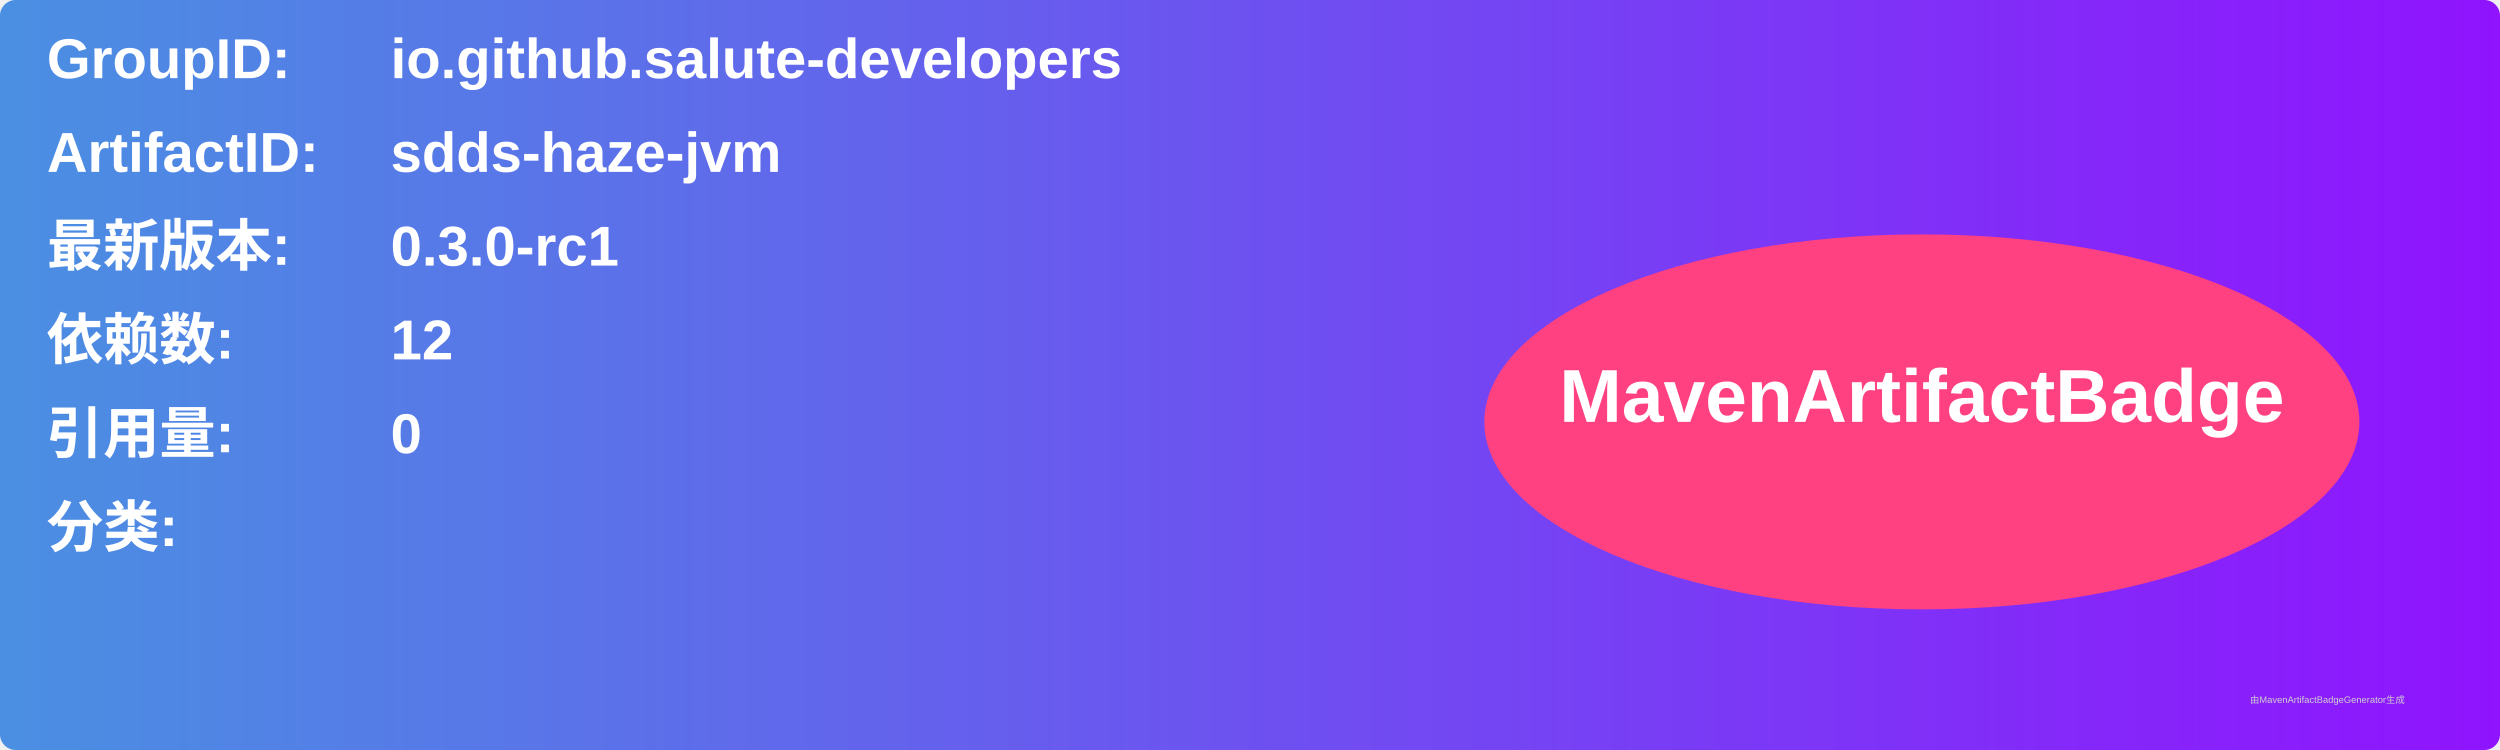
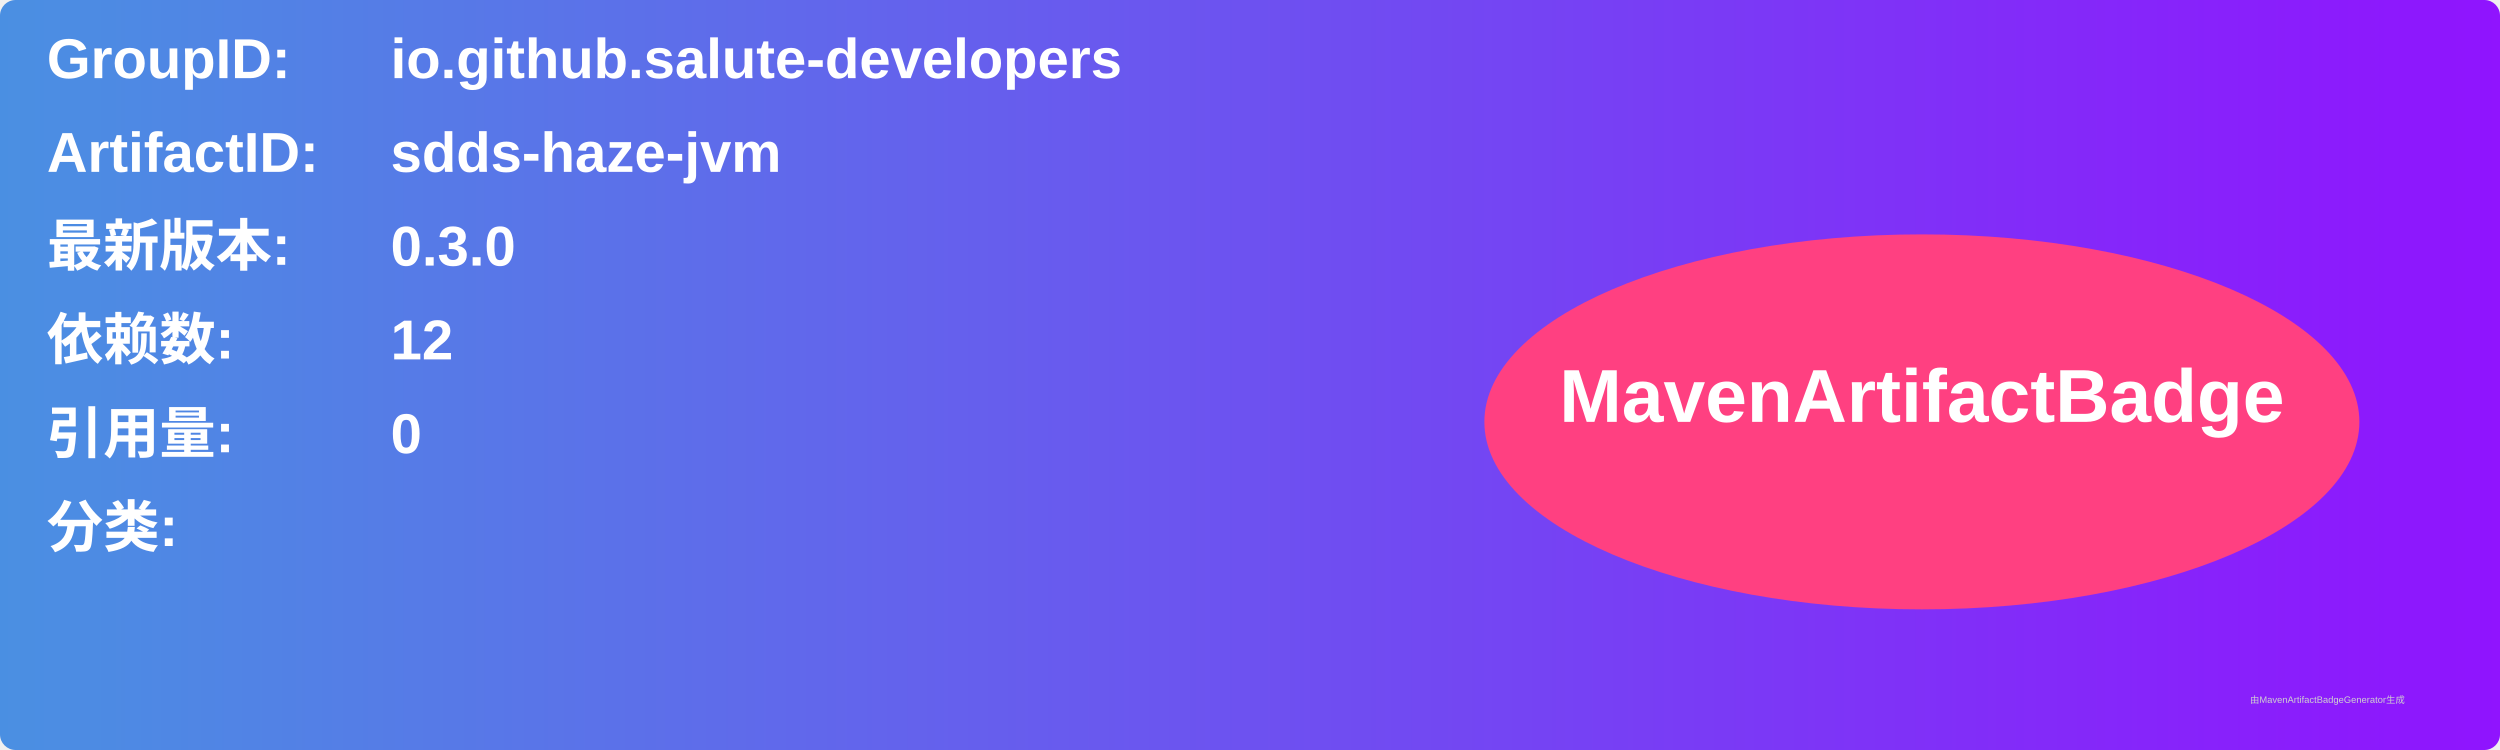
<svg xmlns="http://www.w3.org/2000/svg" width="800" height="240" viewBox="0 0 800 240">
  <linearGradient id="grad" x1="0%" y1="0%" x2="100%" y2="0%">
    <stop offset="0%" stop-color="#4a90e2" />
    <stop offset="100%" stop-color="#9013fe" />
  </linearGradient>
  <rect width="100%" height="100%" rx="5" ry="5" fill="url(#grad)" />
  <g transform="translate(15, 15)">
    <text x="0" y="10" font-family="Arial" font-size="18" fill="white" font-weight="bold" width="260">GroupID:</text>
    <text x="110" y="10" font-family="Arial" font-size="18" fill="white" font-weight="bold" width="460">io.github.salute-developers</text>
    <text x="0" y="40" font-family="Arial" font-size="18" fill="white" font-weight="bold" width="260">ArtifactID:</text>
    <text x="110" y="40" font-family="Arial" font-size="18" fill="white" font-weight="bold" width="460">sdds-haze-jvm</text>
    <text x="0" y="70" font-family="Arial" font-size="18" fill="white" font-weight="bold">最新版本:</text>
    <text x="110" y="70" font-family="Arial" font-size="18" fill="white" font-weight="bold">
-       <tspan font-weight="bold">0.3.0-rc1</tspan>
+       <tspan font-weight="bold">0.3.0</tspan>
    </text>
    <text x="0" y="100" font-family="Arial" font-size="18" fill="white" font-weight="bold">依赖数: </text>
    <text x="110" y="100" font-family="Arial" font-size="18" fill="white">
      <tspan font-weight="bold">12</tspan>
    </text>
    <text x="0" y="130" font-family="Arial" font-size="18" fill="white" font-weight="bold">引用量: </text>
    <text x="110" y="130" font-family="Arial" font-size="18" fill="white">
      <tspan font-weight="bold">0</tspan>
    </text>
    <text x="0" y="160" font-family="Arial" font-size="18" fill="white" font-weight="bold">分类:</text>
    <text x="10" y="190" font-family="Arial" font-size="10" fill="white">
      <tspan font-weight="bold" />
    </text>
    <ellipse cx="600" cy="120" rx="140" ry="60" fill="#ff4081" />
    <text x="600" y="120" text-anchor="middle" font-family="Arial" font-size="24" fill="white" font-weight="bold">MavenArtifactBadge</text>
  </g>
  <text x="720" y="225" font-family="Arial" font-size="3" fill="#d0d0d0">由MavenArtifactBadgeGenerator生成</text>
</svg>
